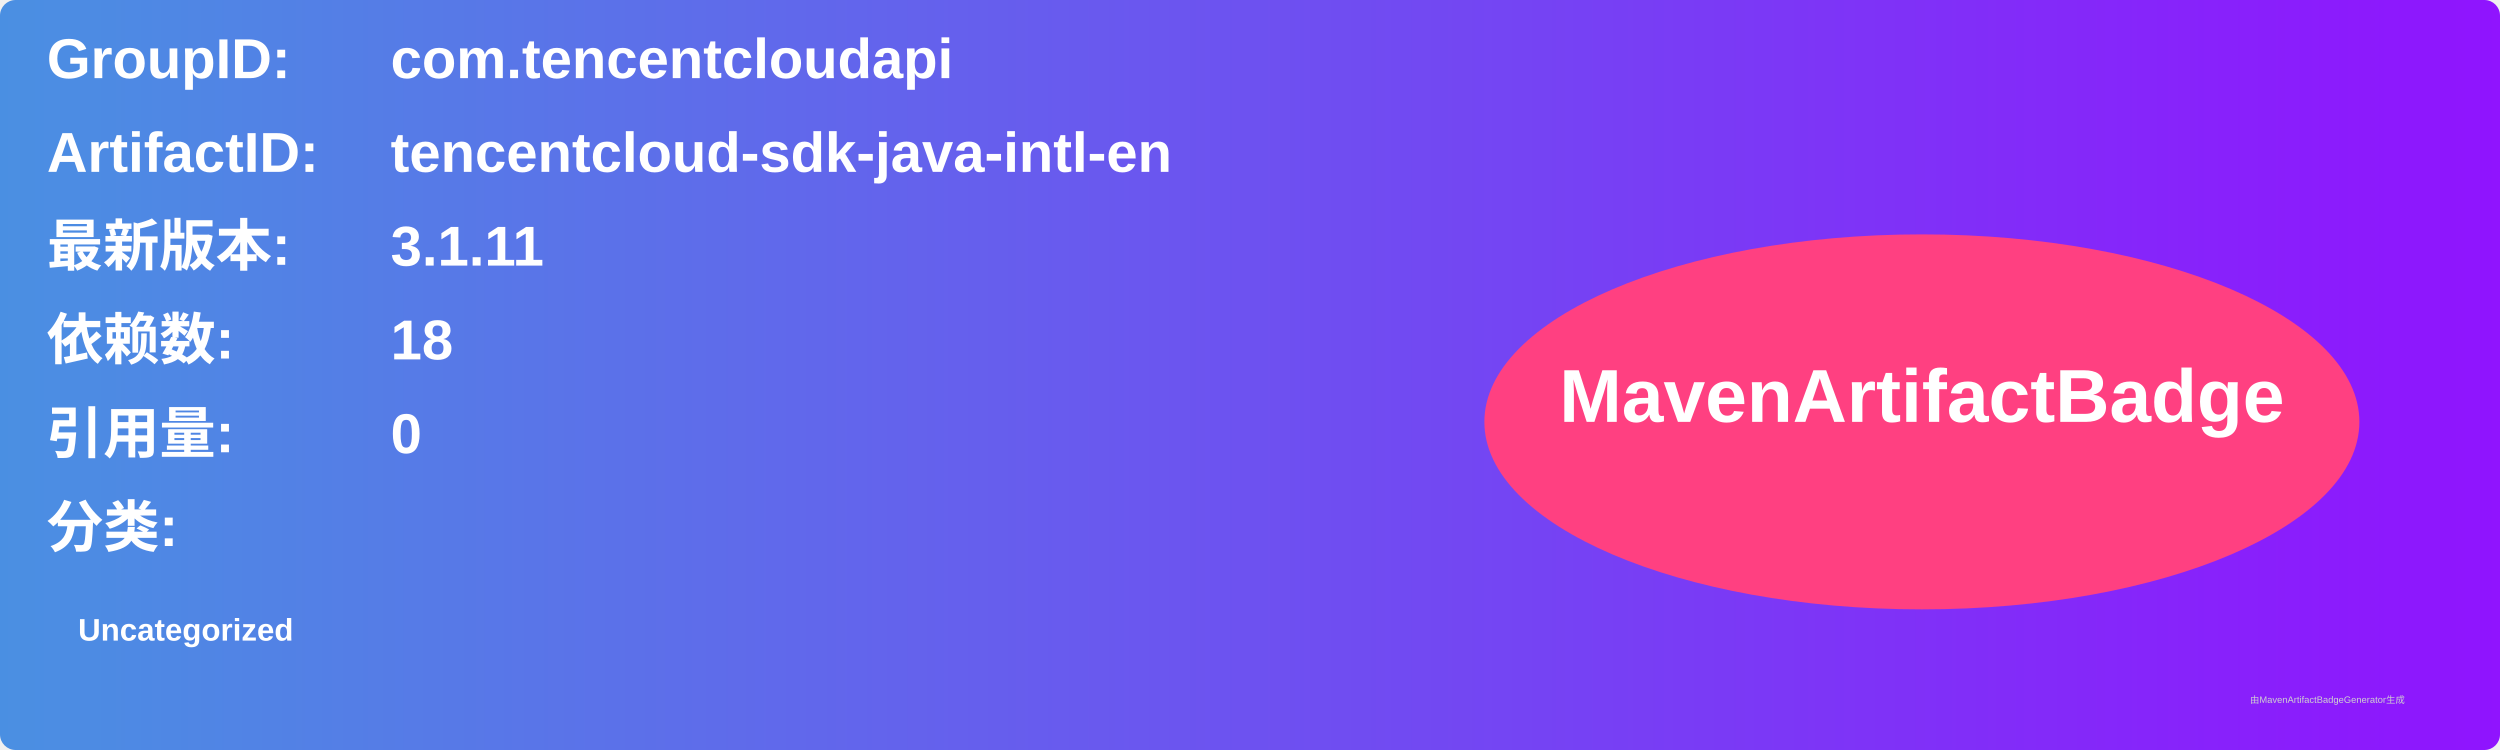
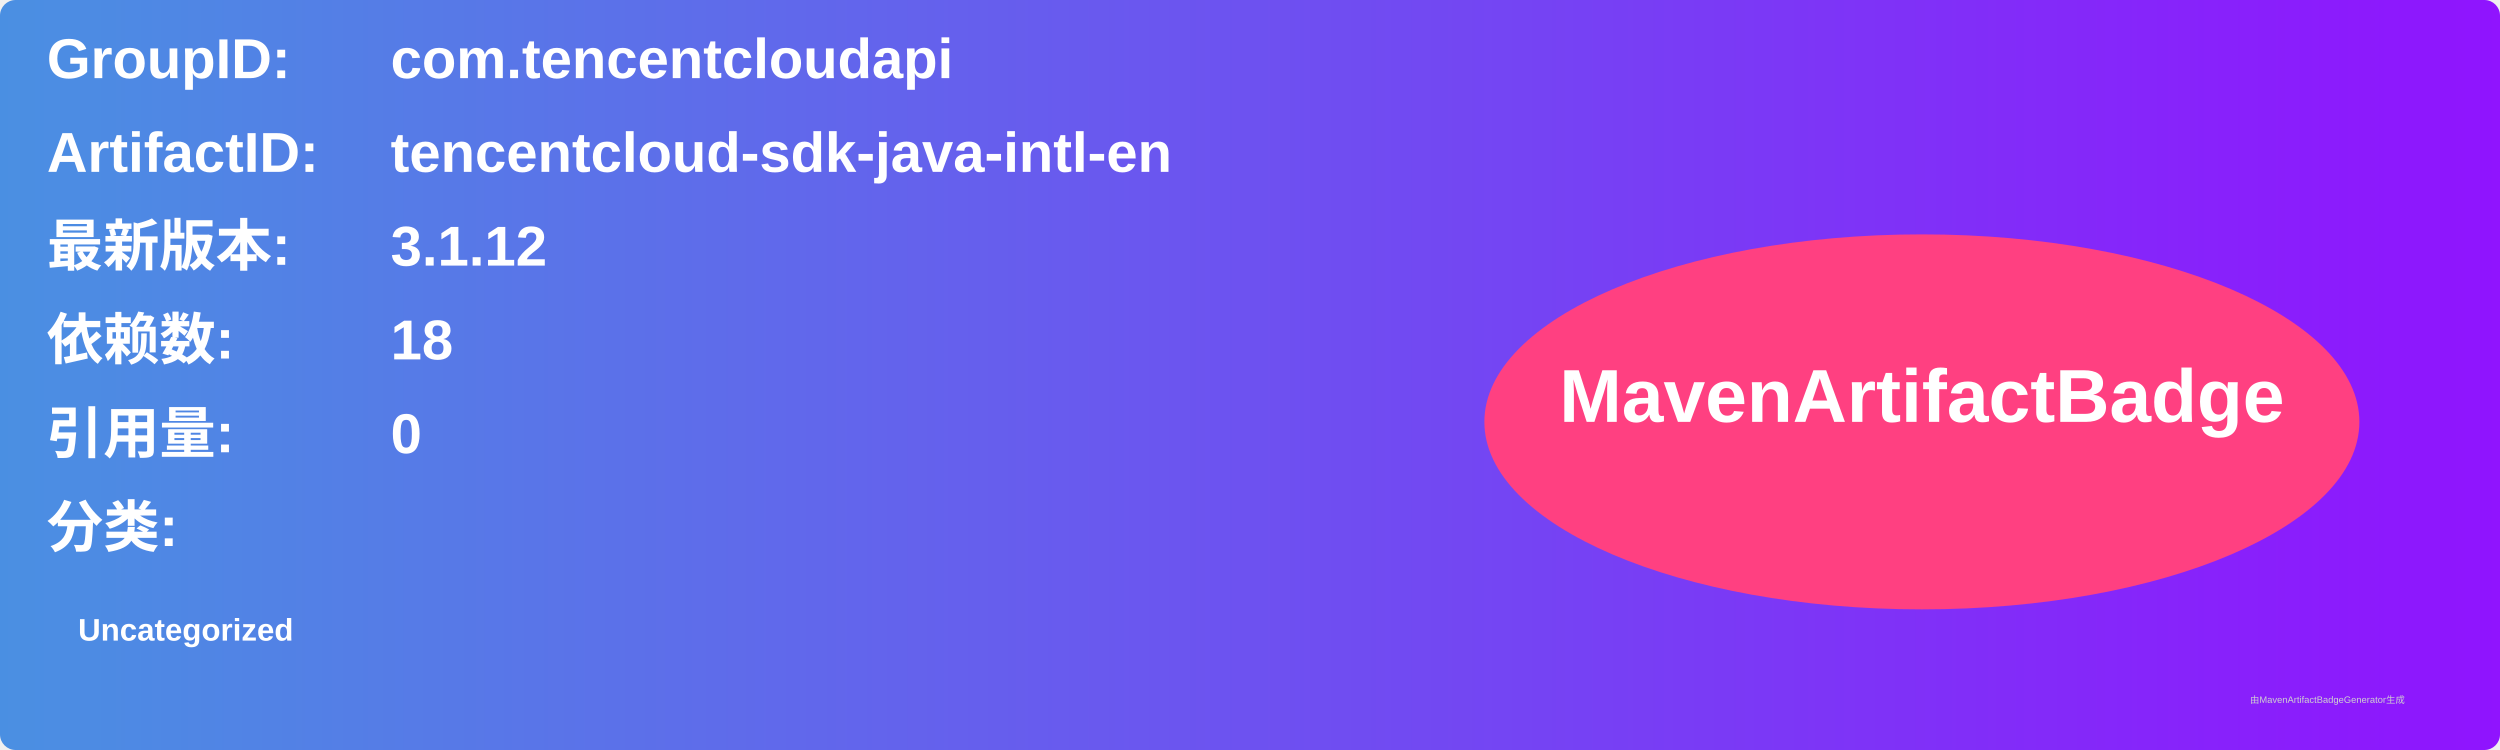
<svg xmlns="http://www.w3.org/2000/svg" width="800" height="240" viewBox="0 0 800 240">
  <linearGradient id="grad" x1="0%" y1="0%" x2="100%" y2="0%">
    <stop offset="0%" stop-color="#4a90e2" />
    <stop offset="100%" stop-color="#9013fe" />
  </linearGradient>
  <rect width="100%" height="100%" rx="5" ry="5" fill="url(#grad)" />
  <g transform="translate(15, 15)">
    <text x="0" y="10" font-family="Arial" font-size="18" fill="white" font-weight="bold" width="260">GroupID:</text>
    <text x="110" y="10" font-family="Arial" font-size="18" fill="white" font-weight="bold" width="460">com.tencentcloudapi</text>
    <text x="0" y="40" font-family="Arial" font-size="18" fill="white" font-weight="bold" width="260">ArtifactID:</text>
    <text x="110" y="40" font-family="Arial" font-size="18" fill="white" font-weight="bold" width="460">tencentcloud-sdk-java-intl-en</text>
    <text x="0" y="70" font-family="Arial" font-size="18" fill="white" font-weight="bold">最新版本:</text>
    <text x="110" y="70" font-family="Arial" font-size="18" fill="white" font-weight="bold">
-       <tspan font-weight="bold">3.1.11</tspan>
+       <tspan font-weight="bold">3.1.12</tspan>
    </text>
    <text x="0" y="100" font-family="Arial" font-size="18" fill="white" font-weight="bold">依赖数: </text>
    <text x="110" y="100" font-family="Arial" font-size="18" fill="white">
      <tspan font-weight="bold">18</tspan>
    </text>
    <text x="0" y="130" font-family="Arial" font-size="18" fill="white" font-weight="bold">引用量: </text>
    <text x="110" y="130" font-family="Arial" font-size="18" fill="white">
      <tspan font-weight="bold">0</tspan>
    </text>
    <text x="0" y="160" font-family="Arial" font-size="18" fill="white" font-weight="bold">分类:</text>
    <text x="10" y="190" font-family="Arial" font-size="10" fill="white">
      <tspan font-weight="bold">Uncategorized</tspan>
    </text>
    <ellipse cx="600" cy="120" rx="140" ry="60" fill="#ff4081" />
    <text x="600" y="120" text-anchor="middle" font-family="Arial" font-size="24" fill="white" font-weight="bold">MavenArtifactBadge</text>
  </g>
  <text x="720" y="225" font-family="Arial" font-size="3" fill="#d0d0d0">由MavenArtifactBadgeGenerator生成</text>
</svg>
